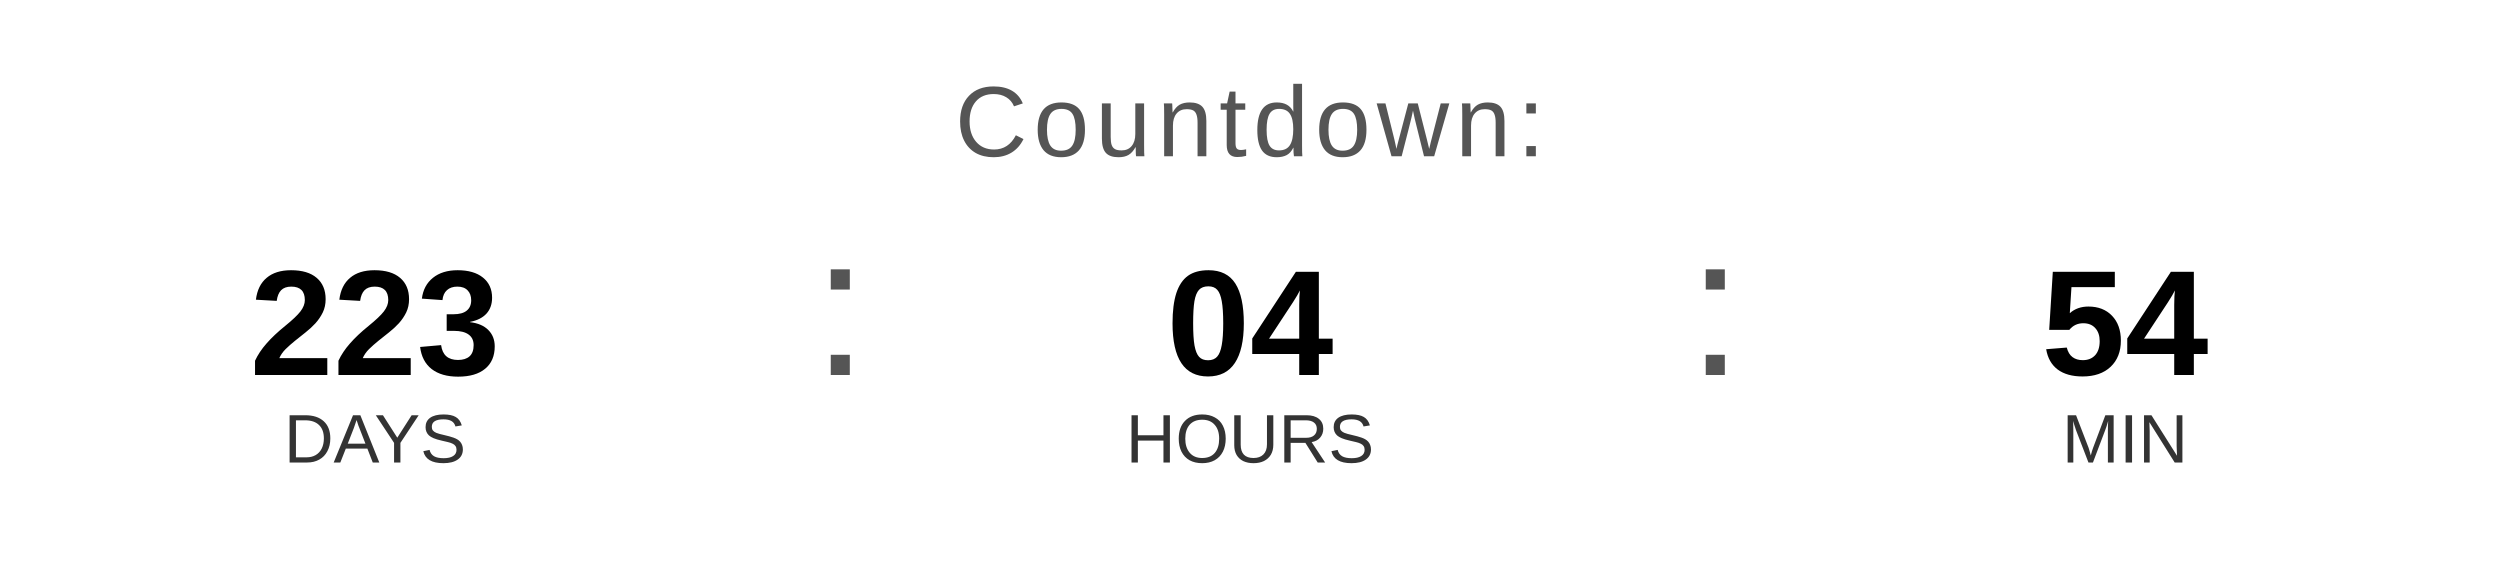
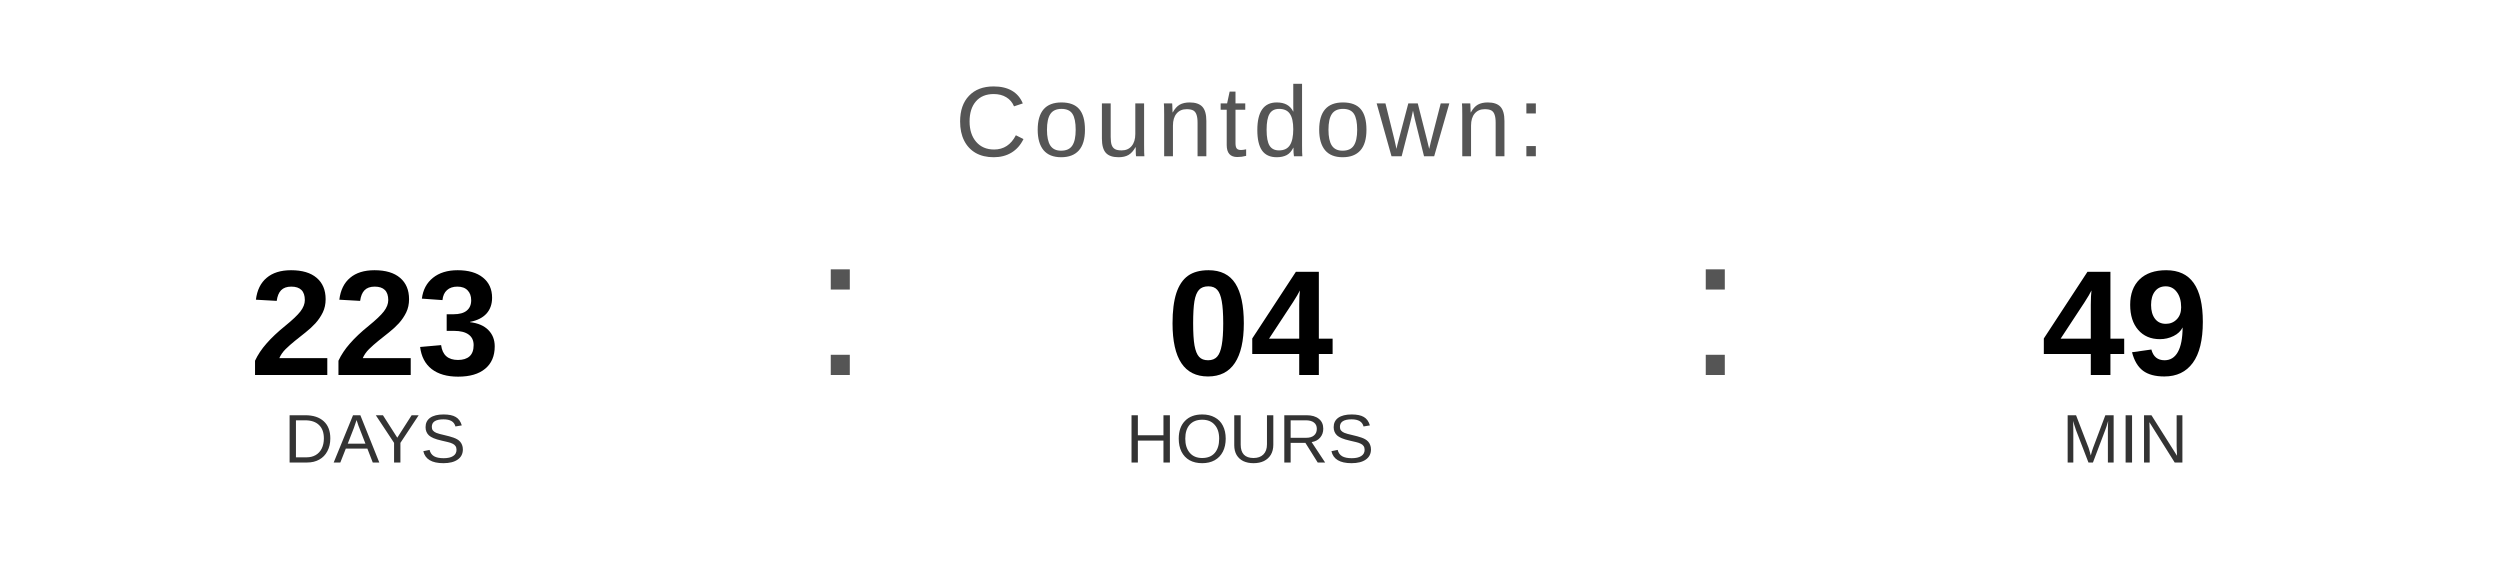
<svg xmlns="http://www.w3.org/2000/svg" width="400" height="90" viewBox="0 0 400 90">
  <text x="200" y="25" font-family="Arial, Helvetica, sans-serif" font-size="16" fill="#555555" text-anchor="middle" letter-spacing="1">
    Countdown:
  </text>
  <text x="60" y="60" font-family="Arial, Helvetica, sans-serif" font-size="24" font-weight="bold" fill="#000000" text-anchor="middle">223</text>
  <text x="60" y="74" font-family="Arial, Helvetica, sans-serif" font-size="11" fill="#333333" text-anchor="middle">DAYS</text>
  <text x="130" y="60" font-family="Arial, sans-serif" font-size="32" fill="#555555">:</text>
  <text x="200" y="60" font-family="Arial, Helvetica, sans-serif" font-size="24" font-weight="bold" fill="#000000" text-anchor="middle">04</text>
  <text x="200" y="74" font-family="Arial, Helvetica, sans-serif" font-size="11" fill="#333333" text-anchor="middle">HOURS</text>
  <text x="270" y="60" font-family="Arial, sans-serif" font-size="32" fill="#555555">:</text>
-   <text x="340" y="60" font-family="Arial, Helvetica, sans-serif" font-size="24" font-weight="bold" fill="#000000" text-anchor="middle">54</text>
+   <text x="340" y="60" font-family="Arial, Helvetica, sans-serif" font-size="24" font-weight="bold" fill="#000000" text-anchor="middle">49</text>
  <text x="340" y="74" font-family="Arial, Helvetica, sans-serif" font-size="11" fill="#333333" text-anchor="middle">MIN</text>
</svg>
